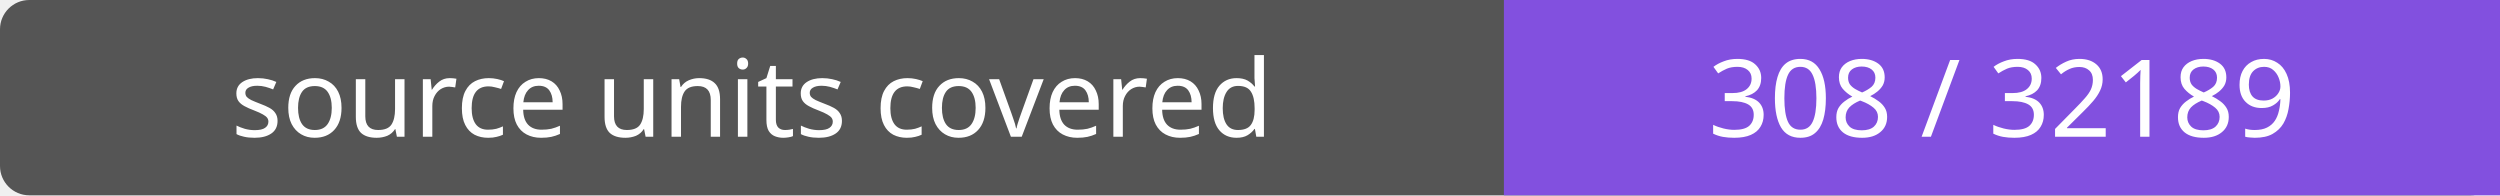
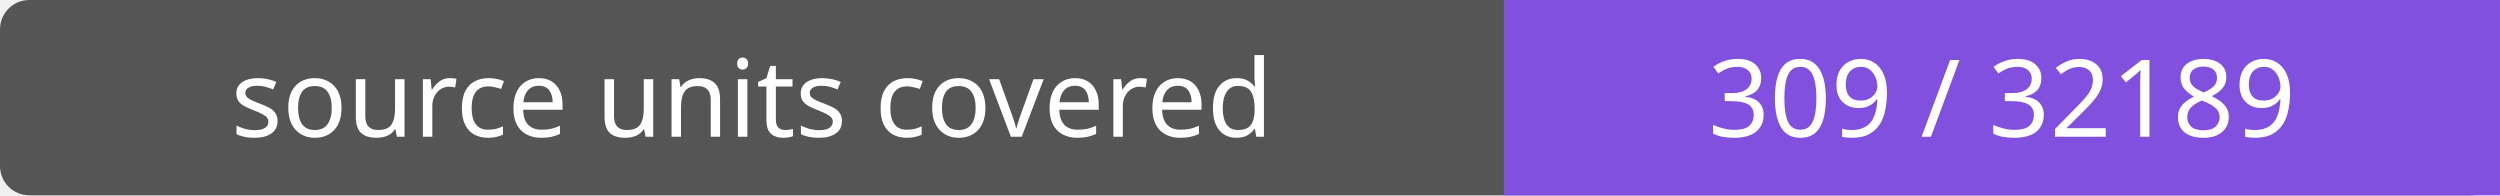
- <svg xmlns="http://www.w3.org/2000/svg" width="256" height="20" role="img" aria-label="source units covered: 308 / 32189">
+ <svg xmlns="http://www.w3.org/2000/svg" width="256" height="20" role="img" aria-label="source units covered: 309 / 32189">
  <rect width="256" height="20" rx="3" fill="#555" />
  <path fill="#8250df" d="M154 0h102v20H154z" />
  <g fill="#fff" text-anchor="middle" font-family="Verdana,sans-serif" font-size="11">
    <text x="77.0" y="14">source units covered</text>
-     <text x="205.0" y="14">308 / 32189</text>
+     <text x="205.0" y="14">309 / 32189</text>
  </g>
</svg>
